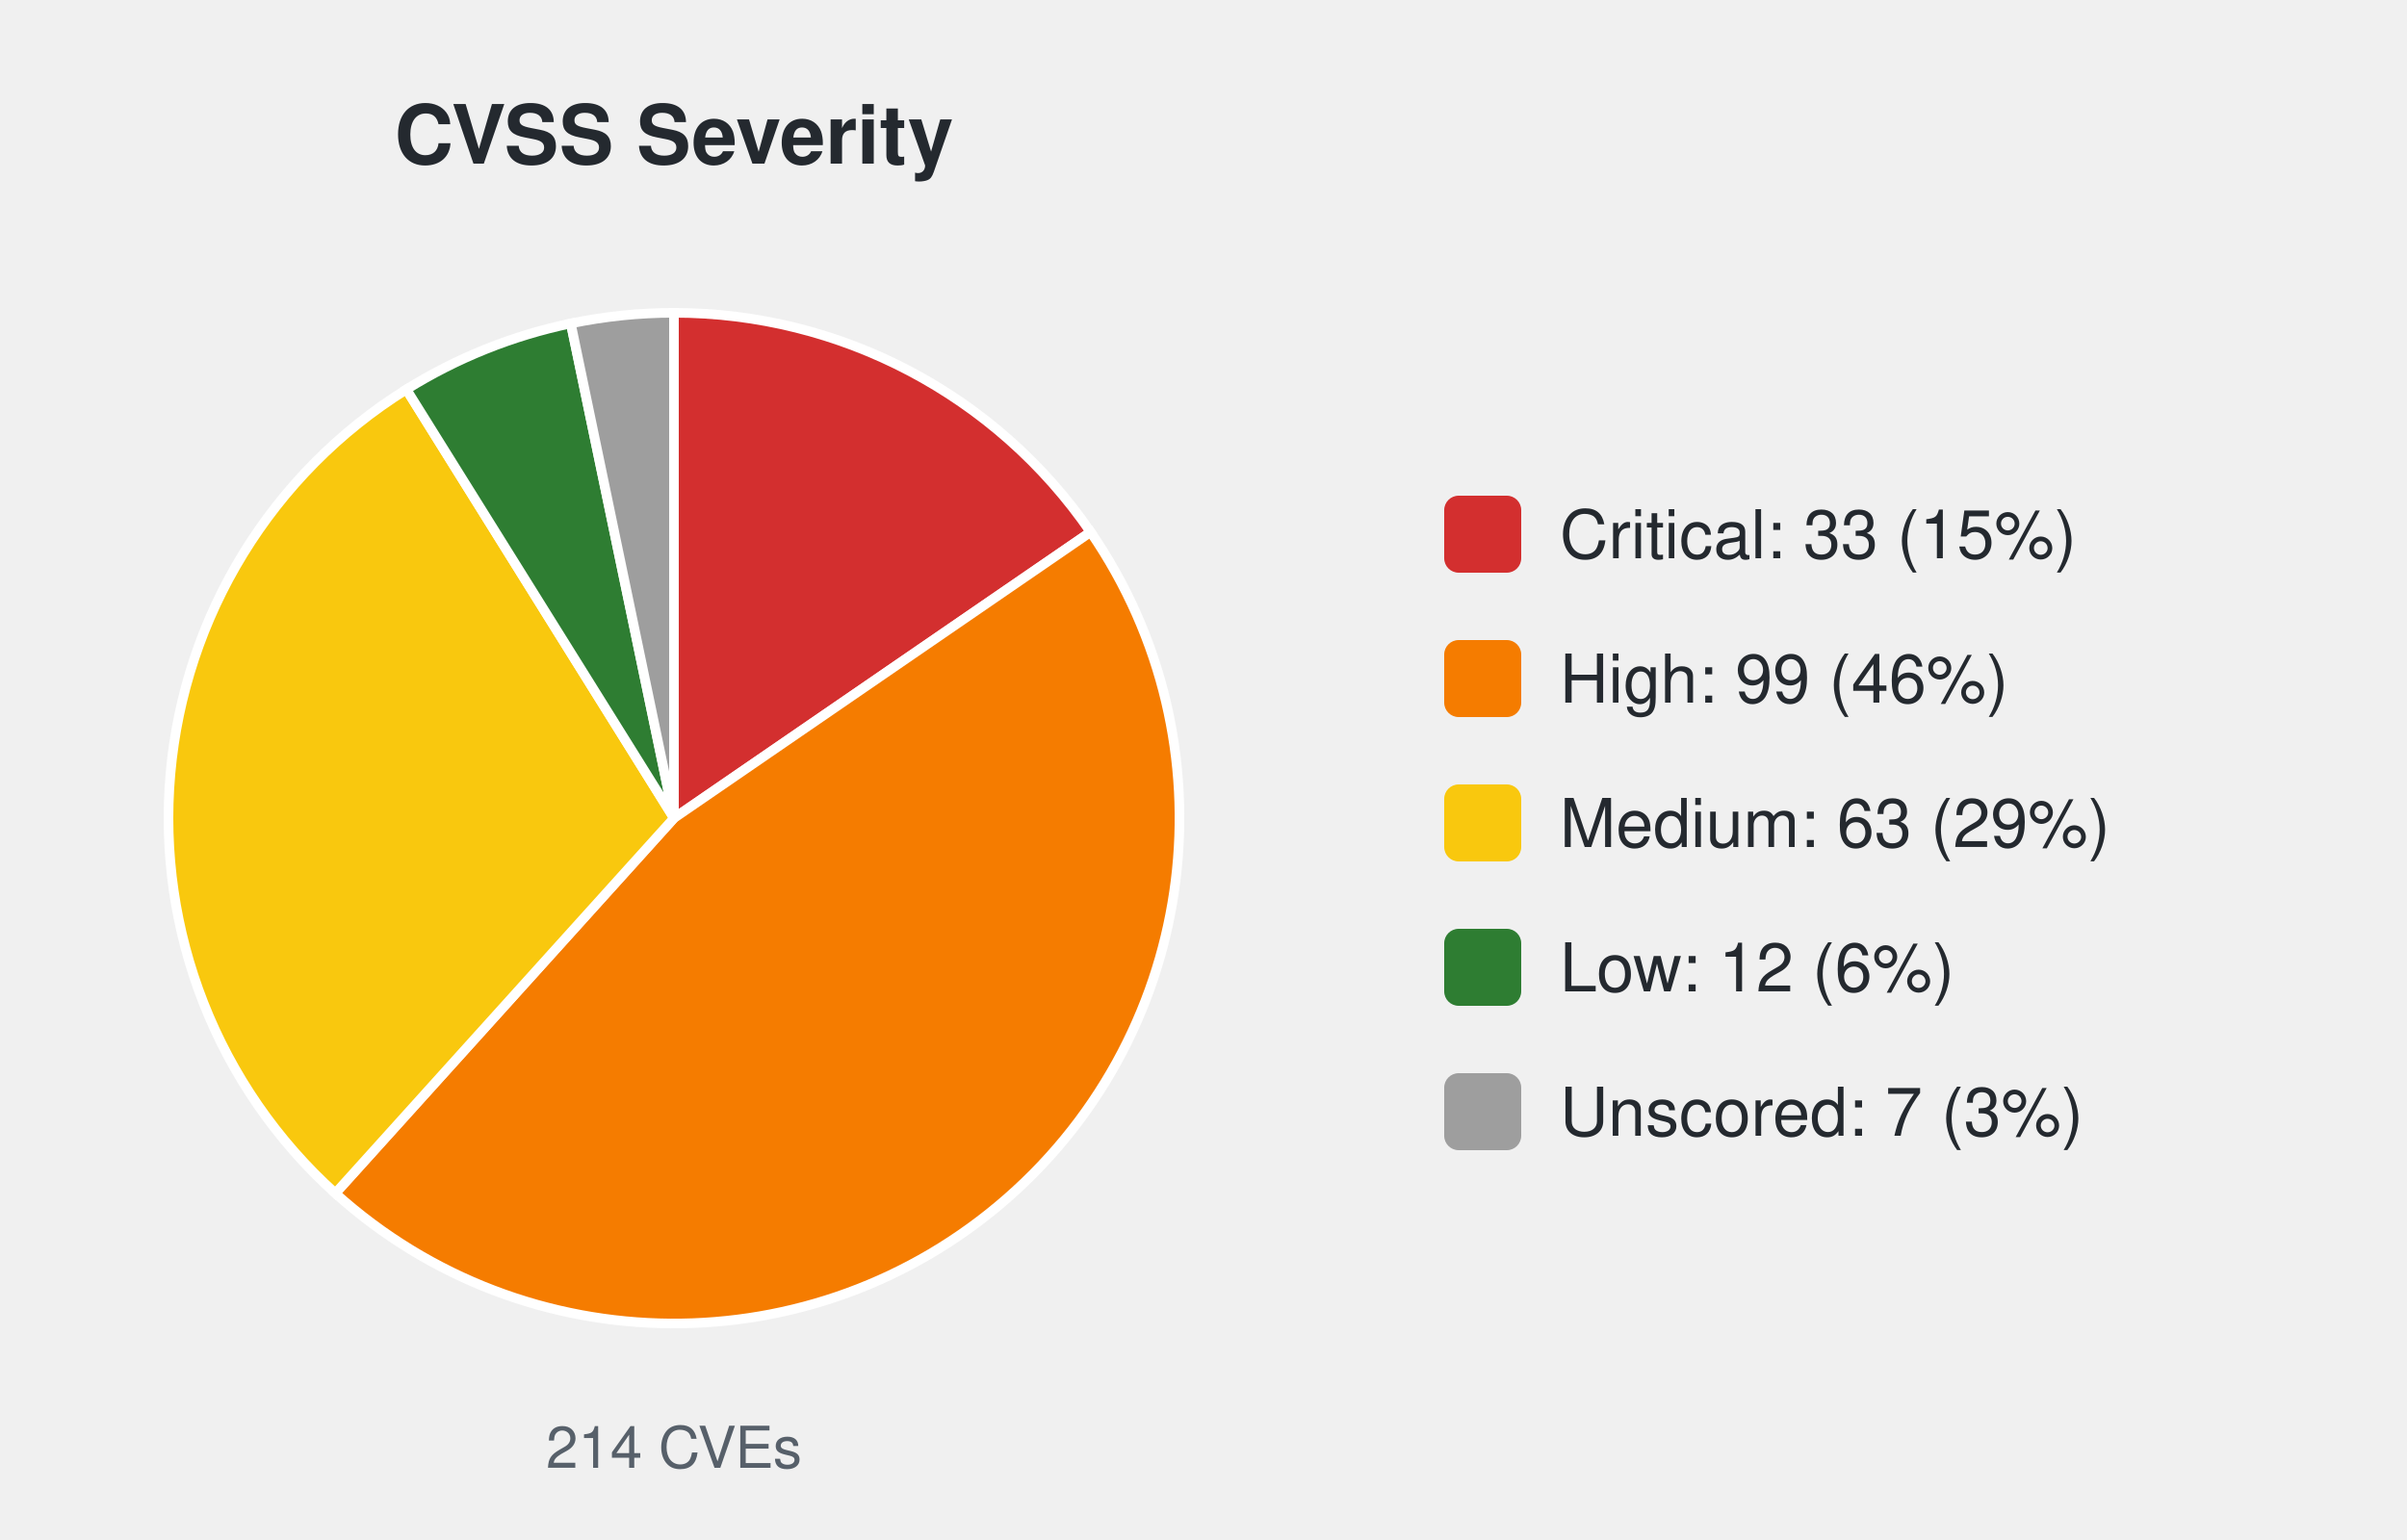
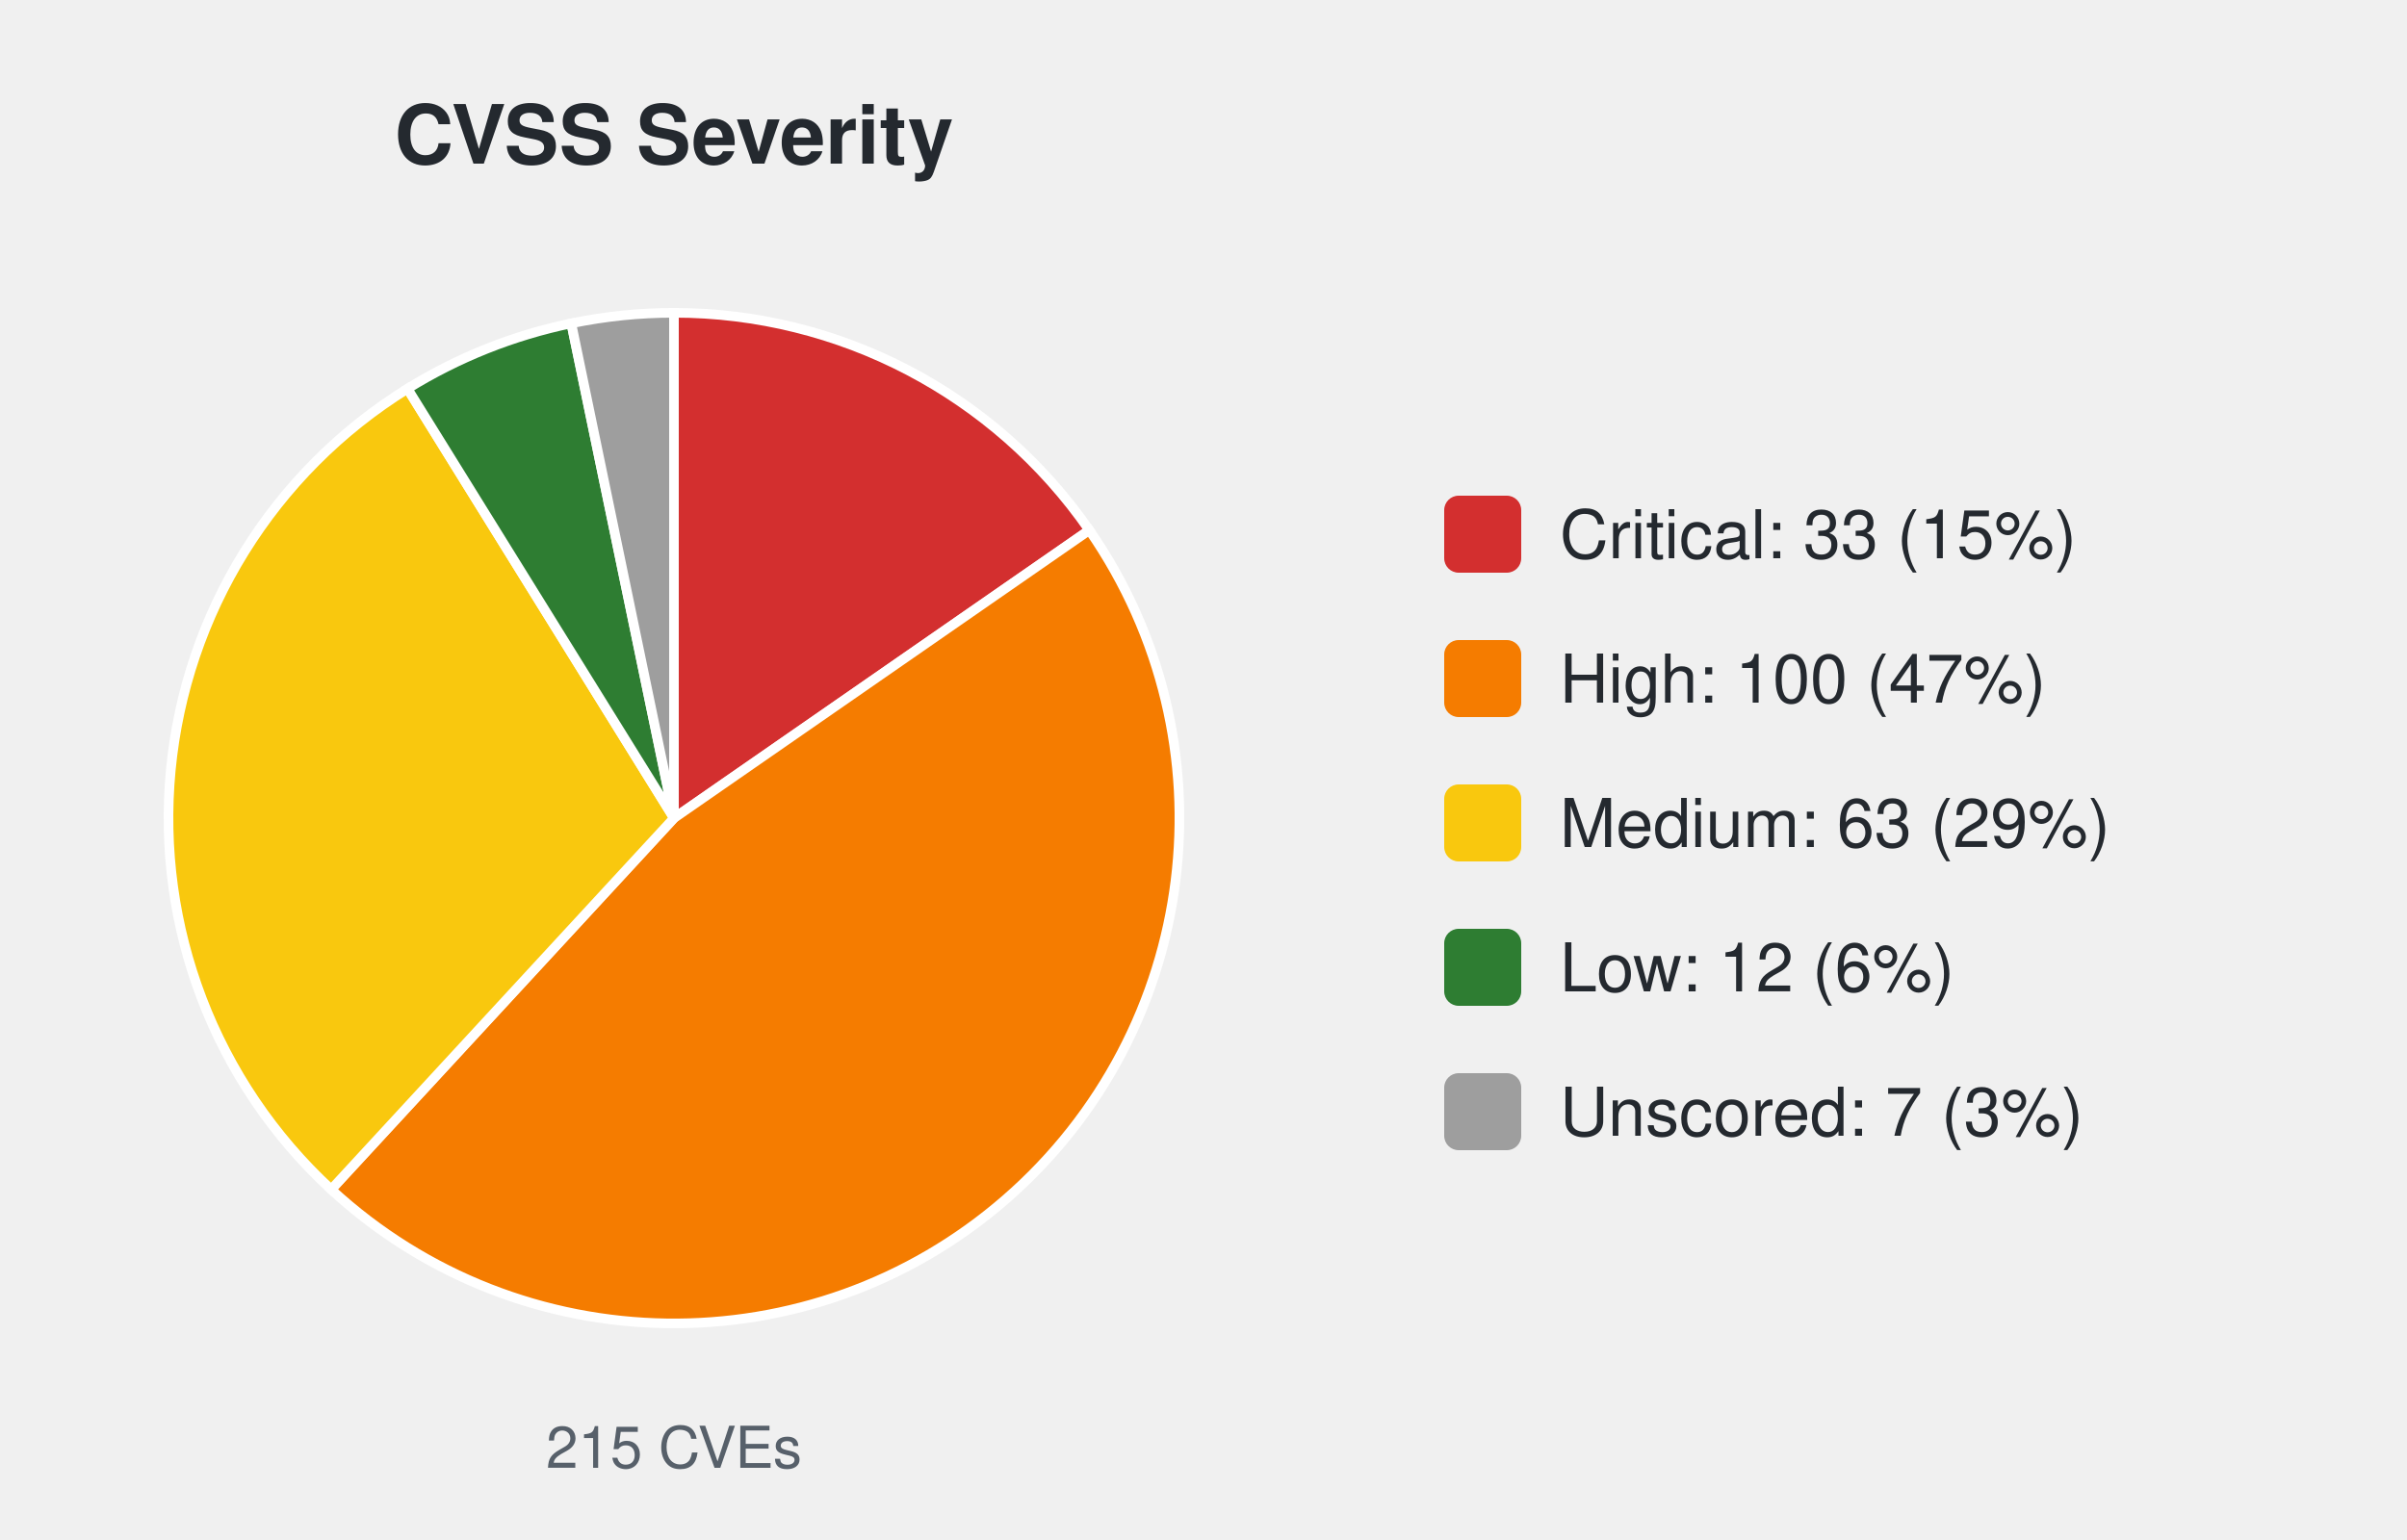
<svg xmlns="http://www.w3.org/2000/svg" width="500" height="320" viewBox="0 0 500 320" font-family="-apple-system,Segoe UI,Helvetica,Arial,sans-serif">
  <text x="140.0" y="34" font-size="17" font-weight="600" text-anchor="middle" fill="#24292f">CVSS Severity</text>
-   <path d="M140.00,170.00 L140.00,65.00 A105.0,105.0 0 0 1 226.55,110.55 Z" fill="#d32f2f" stroke="#ffffff" stroke-width="2" />
-   <path d="M140.00,170.00 L226.55,110.55 A105.0,105.0 0 0 1 69.66,247.96 Z" fill="#f57c00" stroke="#ffffff" stroke-width="2" />
-   <path d="M140.00,170.00 L69.66,247.96 A105.0,105.0 0 0 1 84.42,80.92 Z" fill="#f9c80e" stroke="#ffffff" stroke-width="2" />
-   <path d="M140.00,170.00 L84.42,80.92 A105.0,105.0 0 0 1 118.57,67.21 Z" fill="#2e7d32" stroke="#ffffff" stroke-width="2" />
-   <path d="M140.00,170.00 L118.57,67.21 A105.0,105.0 0 0 1 140.00,65.00 Z" fill="#9e9e9e" stroke="#ffffff" stroke-width="2" />
-   <text x="140.0" y="305" font-size="12" text-anchor="middle" fill="#57606a">214 CVEs</text>
+   <path d="M140.00,170.00 L140.00,65.00 A105.0,105.0 0 0 1 226.28,110.16 Z" fill="#d32f2f" stroke="#ffffff" stroke-width="2" />
+   <path d="M140.00,170.00 L226.28,110.16 A105.0,105.0 0 0 1 68.80,247.17 Z" fill="#f57c00" stroke="#ffffff" stroke-width="2" />
+   <path d="M140.00,170.00 L68.80,247.17 A105.0,105.0 0 0 1 84.65,80.77 Z" fill="#f9c80e" stroke="#ffffff" stroke-width="2" />
+   <path d="M140.00,170.00 L84.65,80.77 A105.0,105.0 0 0 1 118.67,67.19 Z" fill="#2e7d32" stroke="#ffffff" stroke-width="2" />
+   <path d="M140.00,170.00 L118.67,67.19 A105.0,105.0 0 0 1 140.00,65.00 Z" fill="#9e9e9e" stroke="#ffffff" stroke-width="2" />
+   <text x="140.0" y="305" font-size="12" text-anchor="middle" fill="#57606a">215 CVEs</text>
  <rect x="300.0" y="103.0" width="16" height="16" rx="3" fill="#d32f2f" />
  <text x="324.0" y="116.0" font-size="14" fill="#24292f">Critical: 33 (15%)</text>
  <rect x="300.0" y="133.0" width="16" height="16" rx="3" fill="#f57c00" />
-   <text x="324.0" y="146.0" font-size="14" fill="#24292f">High: 99 (46%)</text>
+   <text x="324.0" y="146.0" font-size="14" fill="#24292f">High: 100 (47%)</text>
  <rect x="300.0" y="163.0" width="16" height="16" rx="3" fill="#f9c80e" />
  <text x="324.0" y="176.0" font-size="14" fill="#24292f">Medium: 63 (29%)</text>
  <rect x="300.0" y="193.0" width="16" height="16" rx="3" fill="#2e7d32" />
  <text x="324.0" y="206.0" font-size="14" fill="#24292f">Low: 12 (6%)</text>
  <rect x="300.0" y="223.0" width="16" height="16" rx="3" fill="#9e9e9e" />
  <text x="324.0" y="236.0" font-size="14" fill="#24292f">Unscored: 7 (3%)</text>
</svg>
